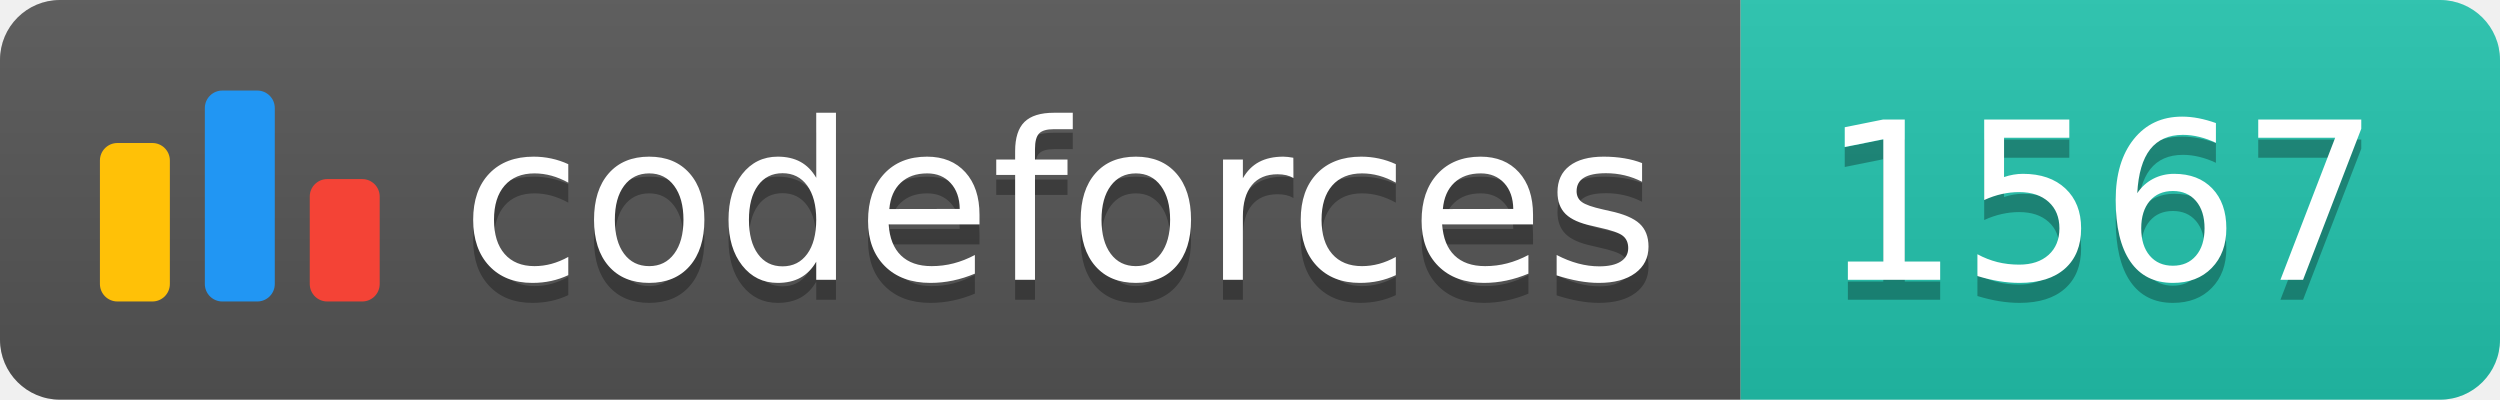
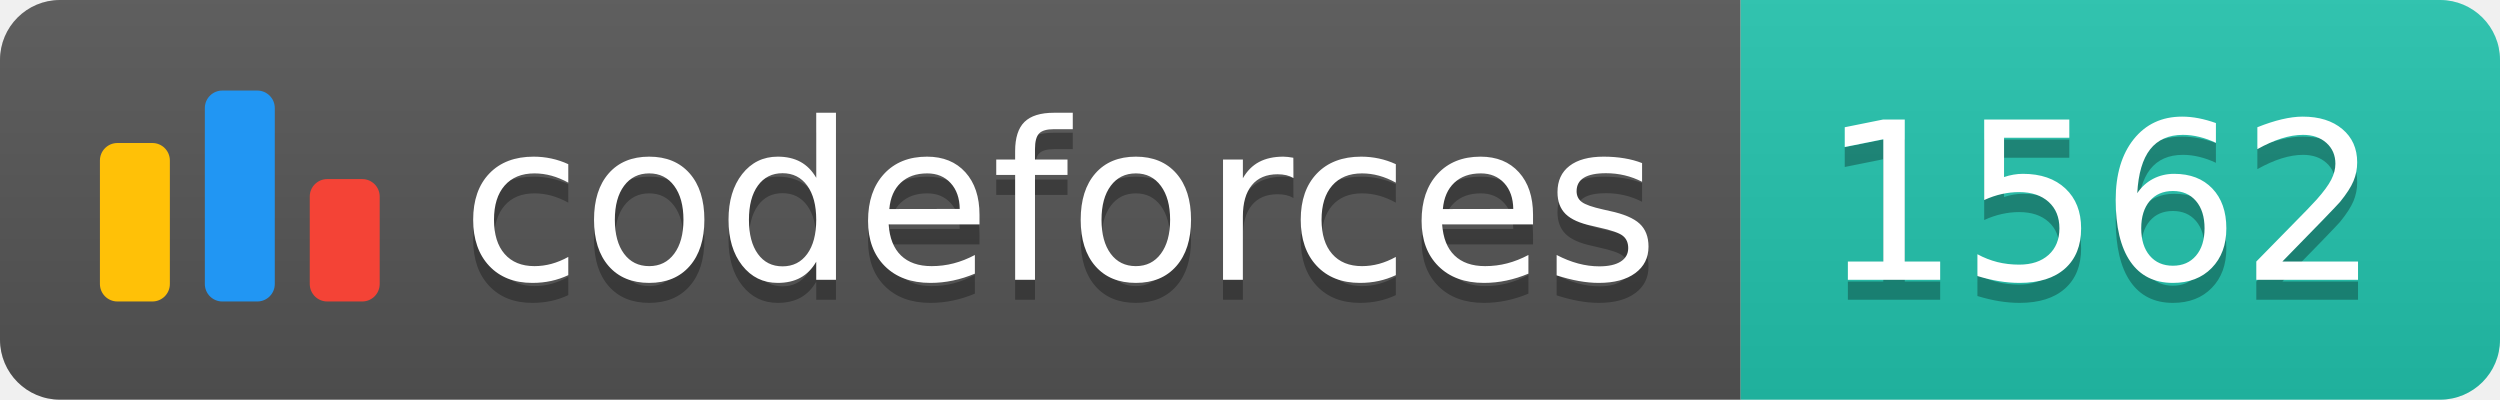
<svg xmlns="http://www.w3.org/2000/svg" width="125.1" height="20">
  <linearGradient id="smooth" x2="0" y2="100%">
    <stop offset="0" stop-color="#bbb" stop-opacity=".1" />
    <stop offset="1" stop-opacity=".1" />
  </linearGradient>
  <clipPath id="round">
    <rect width="125.1" height="20" rx="3" fill="#fff" />
  </clipPath>
  <g clip-path="url(#round)">
    <rect width="87.1" height="20" fill="#555" />
    <rect x="87.1" width="38.0" height="20" fill="#22C4AE" />
    <rect width="125.1" height="20" fill="url(#smooth)" />
  </g>
  <g fill="#fff" text-anchor="middle" font-family="DejaVu Sans,Verdana,Geneva,sans-serif" font-size="110">
    <svg x="5" y="3" class="logo" width="14" height="14" viewBox="0 0 32 25" fill="none">
      <rect y="6" width="8" height="18.125" rx="2" fill="#FFC107" />
      <rect x="24" y="10.125" width="8" height="14" rx="2" fill="#F44336" />
      <rect x="12" width="8" height="24.125" rx="2" fill="#2196F3" />
    </svg>
    <text x="530.5" y="150" fill="#010101" fill-opacity=".3" transform="scale(0.1)" textLength="601.0" lengthAdjust="spacing">codeforces
        </text>
    <text x="530.5" y="140" transform="scale(0.1)" textLength="601.0" lengthAdjust="spacing">codeforces</text>
-     <text x="1051.0" y="150" fill="#010101" fill-opacity=".3" transform="scale(0.1)" textLength="280.0" lengthAdjust="spacing">1567
+     <text x="1051.0" y="150" fill="#010101" fill-opacity=".3" transform="scale(0.1)" textLength="280.0" lengthAdjust="spacing">1562
        </text>
-     <text x="1051.0" y="140" transform="scale(0.1)" textLength="280.0" lengthAdjust="spacing">1567</text>
+     <text x="1051.0" y="140" transform="scale(0.1)" textLength="280.0" lengthAdjust="spacing">1562</text>
  </g>
</svg>
